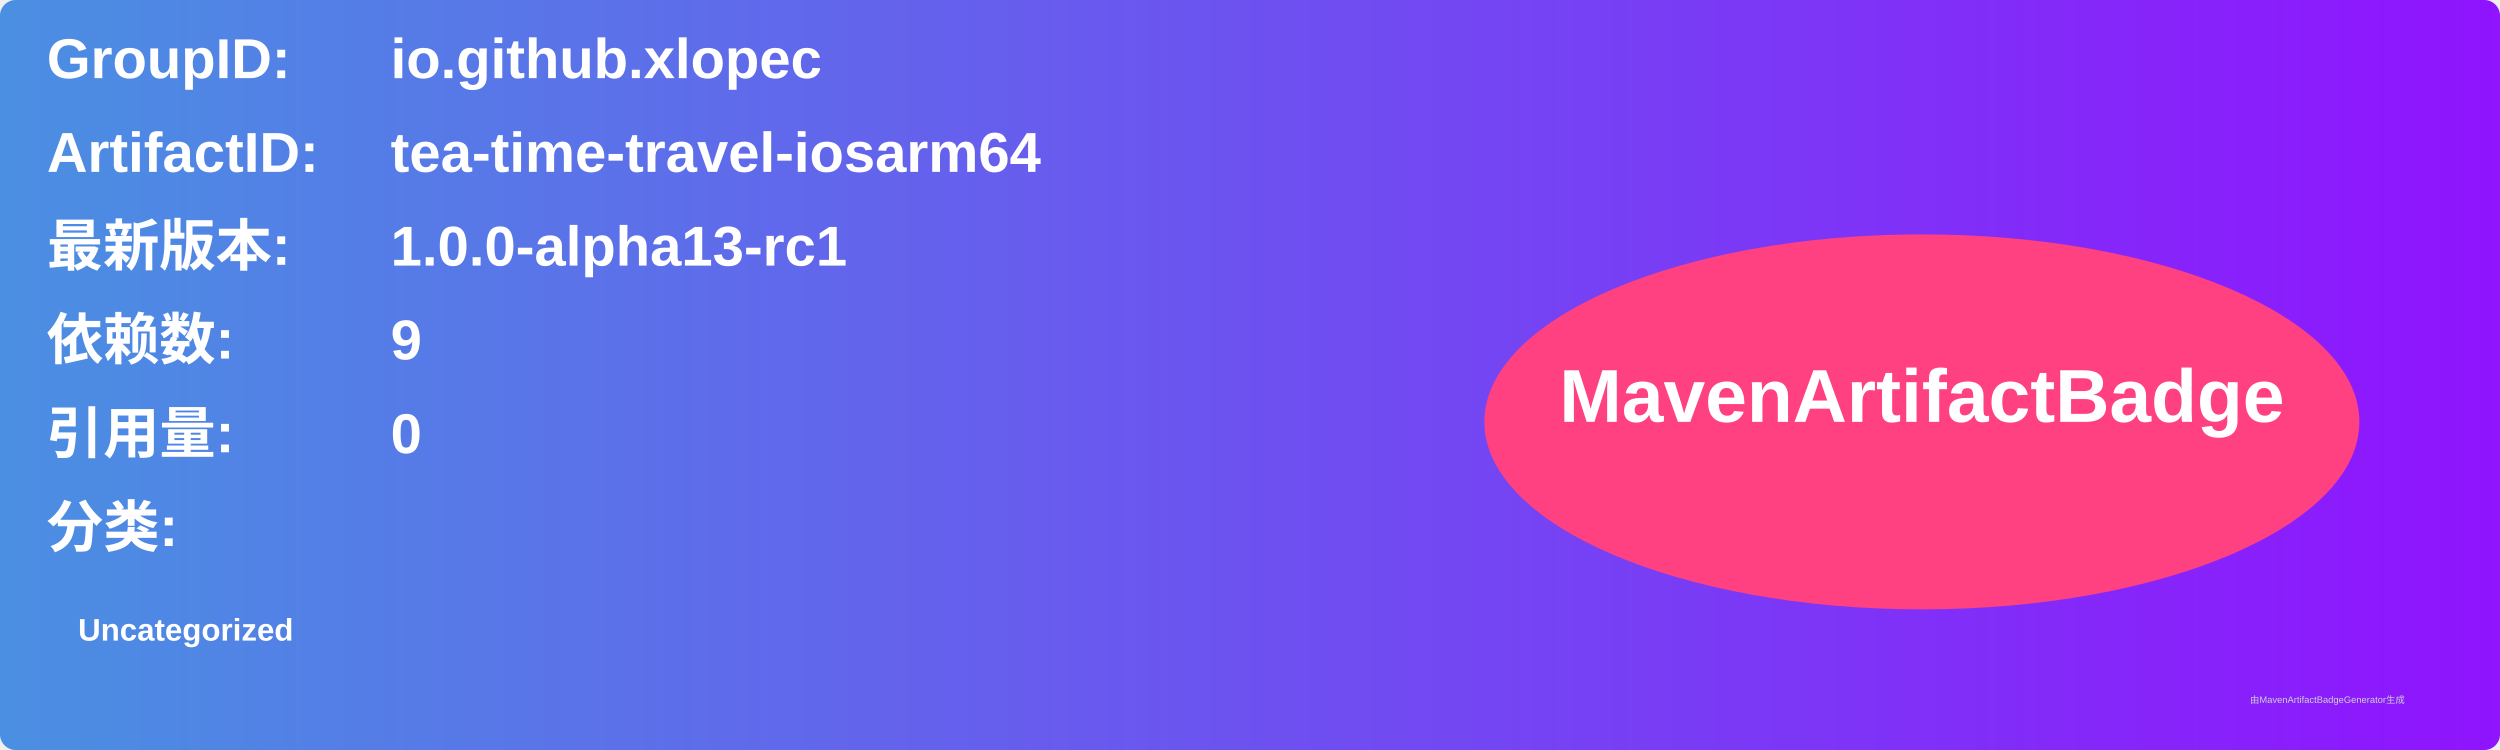
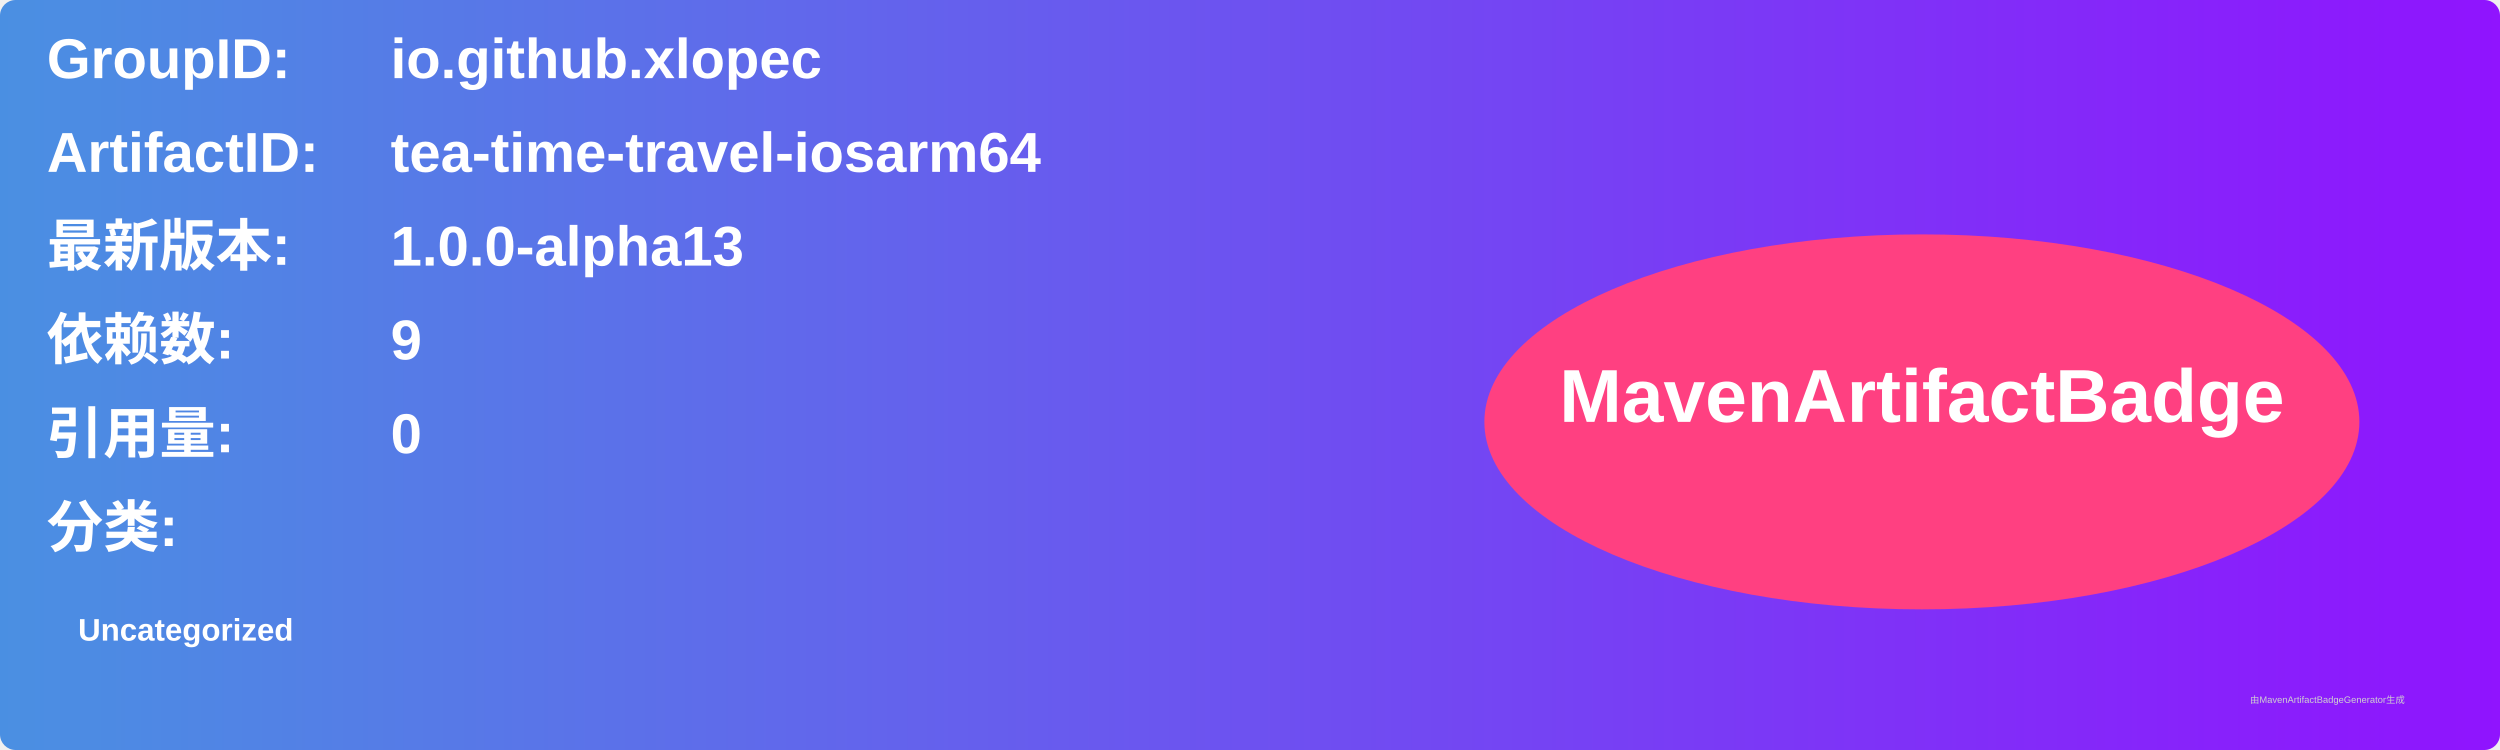
<svg xmlns="http://www.w3.org/2000/svg" width="800" height="240" viewBox="0 0 800 240">
  <linearGradient id="grad" x1="0%" y1="0%" x2="100%" y2="0%">
    <stop offset="0%" stop-color="#4a90e2" />
    <stop offset="100%" stop-color="#9013fe" />
  </linearGradient>
  <rect width="100%" height="100%" rx="5" ry="5" fill="url(#grad)" />
  <g transform="translate(15, 15)">
    <text x="0" y="10" font-family="Arial" font-size="18" fill="white" font-weight="bold" width="260">GroupID:</text>
    <text x="110" y="10" font-family="Arial" font-size="18" fill="white" font-weight="bold" width="460">io.github.xlopec</text>
    <text x="0" y="40" font-family="Arial" font-size="18" fill="white" font-weight="bold" width="260">ArtifactID:</text>
    <text x="110" y="40" font-family="Arial" font-size="18" fill="white" font-weight="bold" width="460">tea-time-travel-iosarm64</text>
    <text x="0" y="70" font-family="Arial" font-size="18" fill="white" font-weight="bold">最新版本:</text>
    <text x="110" y="70" font-family="Arial" font-size="18" fill="white" font-weight="bold">
-       <tspan font-weight="bold">1.0.0-alpha13-rc1</tspan>
+       <tspan font-weight="bold">1.0.0-alpha13</tspan>
    </text>
    <text x="0" y="100" font-family="Arial" font-size="18" fill="white" font-weight="bold">依赖数: </text>
    <text x="110" y="100" font-family="Arial" font-size="18" fill="white">
      <tspan font-weight="bold">9</tspan>
    </text>
    <text x="0" y="130" font-family="Arial" font-size="18" fill="white" font-weight="bold">引用量: </text>
    <text x="110" y="130" font-family="Arial" font-size="18" fill="white">
      <tspan font-weight="bold">0</tspan>
    </text>
    <text x="0" y="160" font-family="Arial" font-size="18" fill="white" font-weight="bold">分类:</text>
    <text x="10" y="190" font-family="Arial" font-size="10" fill="white">
      <tspan font-weight="bold">Uncategorized</tspan>
    </text>
    <ellipse cx="600" cy="120" rx="140" ry="60" fill="#ff4081" />
    <text x="600" y="120" text-anchor="middle" font-family="Arial" font-size="24" fill="white" font-weight="bold">MavenArtifactBadge</text>
  </g>
  <text x="720" y="225" font-family="Arial" font-size="3" fill="#d0d0d0">由MavenArtifactBadgeGenerator生成</text>
</svg>
